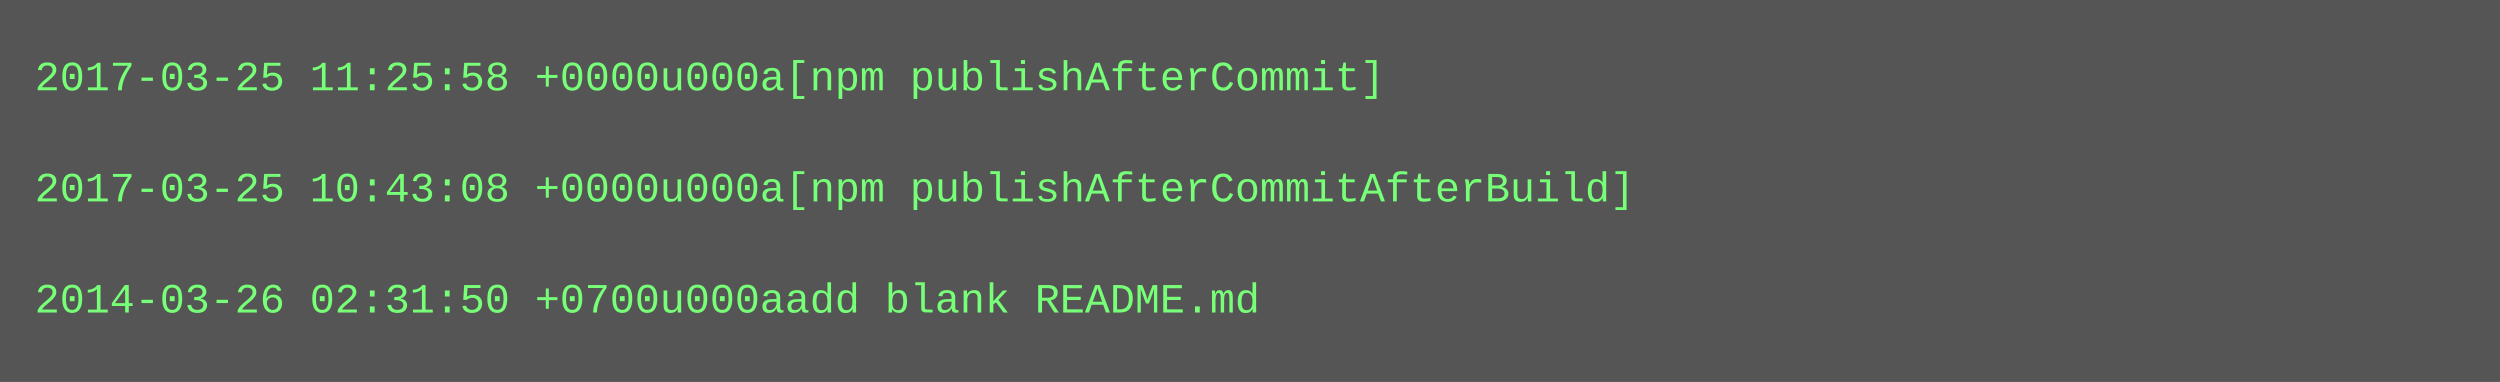
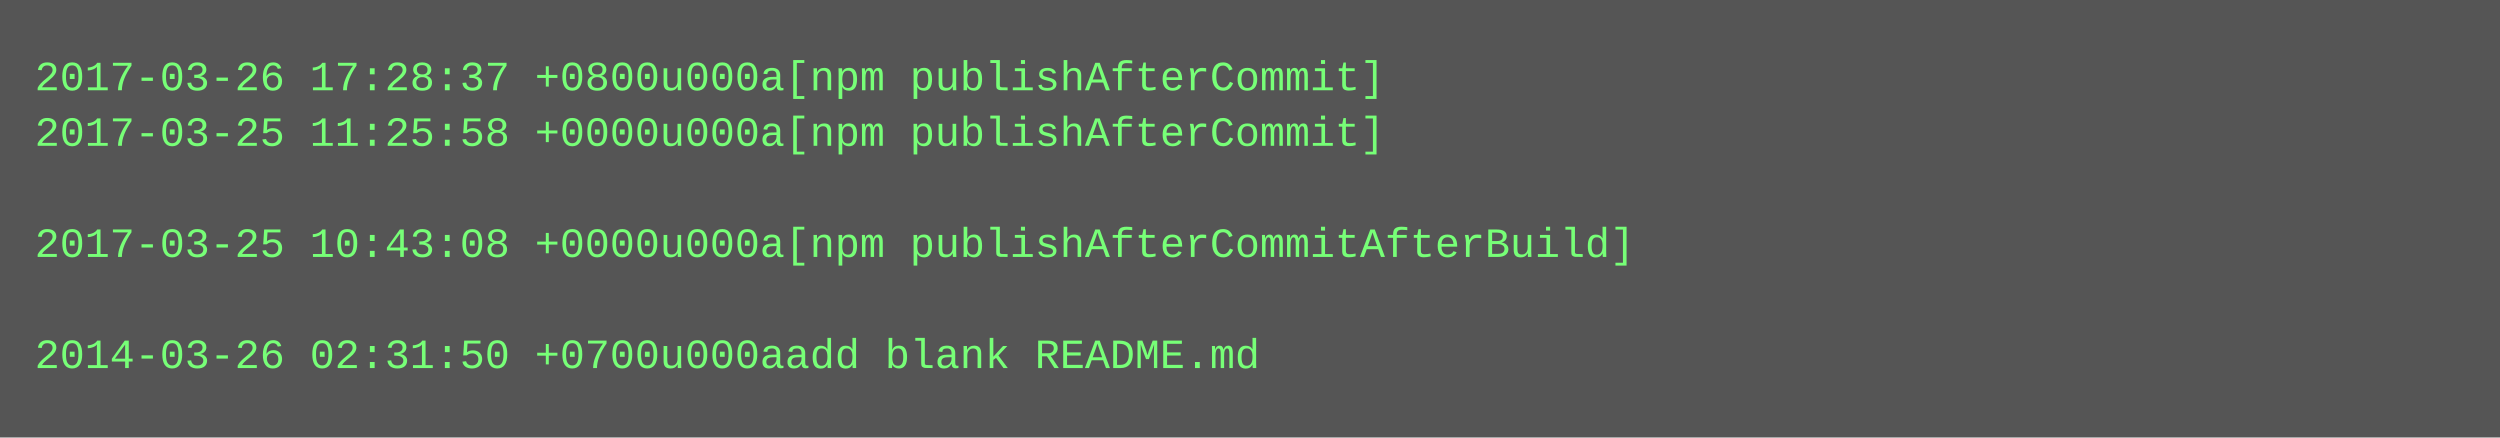
- <svg xmlns="http://www.w3.org/2000/svg" height="110" width="720">
-   <rect height="110" fill="#555" width="720" />
+ <svg xmlns="http://www.w3.org/2000/svg" height="126" width="720">
+   <rect height="126" fill="#555" width="720" />
  <text fill="#7f7" font-family="Courier New" font-size="12" xml:space="preserve">
-     <tspan x="10" y="26">2017-03-25 11:25:58 +0000u000a[npm publishAfterCommit]</tspan>
-     <tspan x="10" y="42" />
-     <tspan x="10" y="58">2017-03-25 10:43:08 +0000u000a[npm publishAfterCommitAfterBuild]</tspan>
-     <tspan x="10" y="74" />
-     <tspan x="10" y="90">2014-03-26 02:31:50 +0700u000aadd blank README.md</tspan>
+     <tspan x="10" y="26">2017-03-26 17:28:37 +0800u000a[npm publishAfterCommit]</tspan>
+     <tspan x="10" y="42">2017-03-25 11:25:58 +0000u000a[npm publishAfterCommit]</tspan>
+     <tspan x="10" y="58" />
+     <tspan x="10" y="74">2017-03-25 10:43:08 +0000u000a[npm publishAfterCommitAfterBuild]</tspan>
+     <tspan x="10" y="90" />
+     <tspan x="10" y="106">2014-03-26 02:31:50 +0700u000aadd blank README.md</tspan>
  </text>
</svg>
